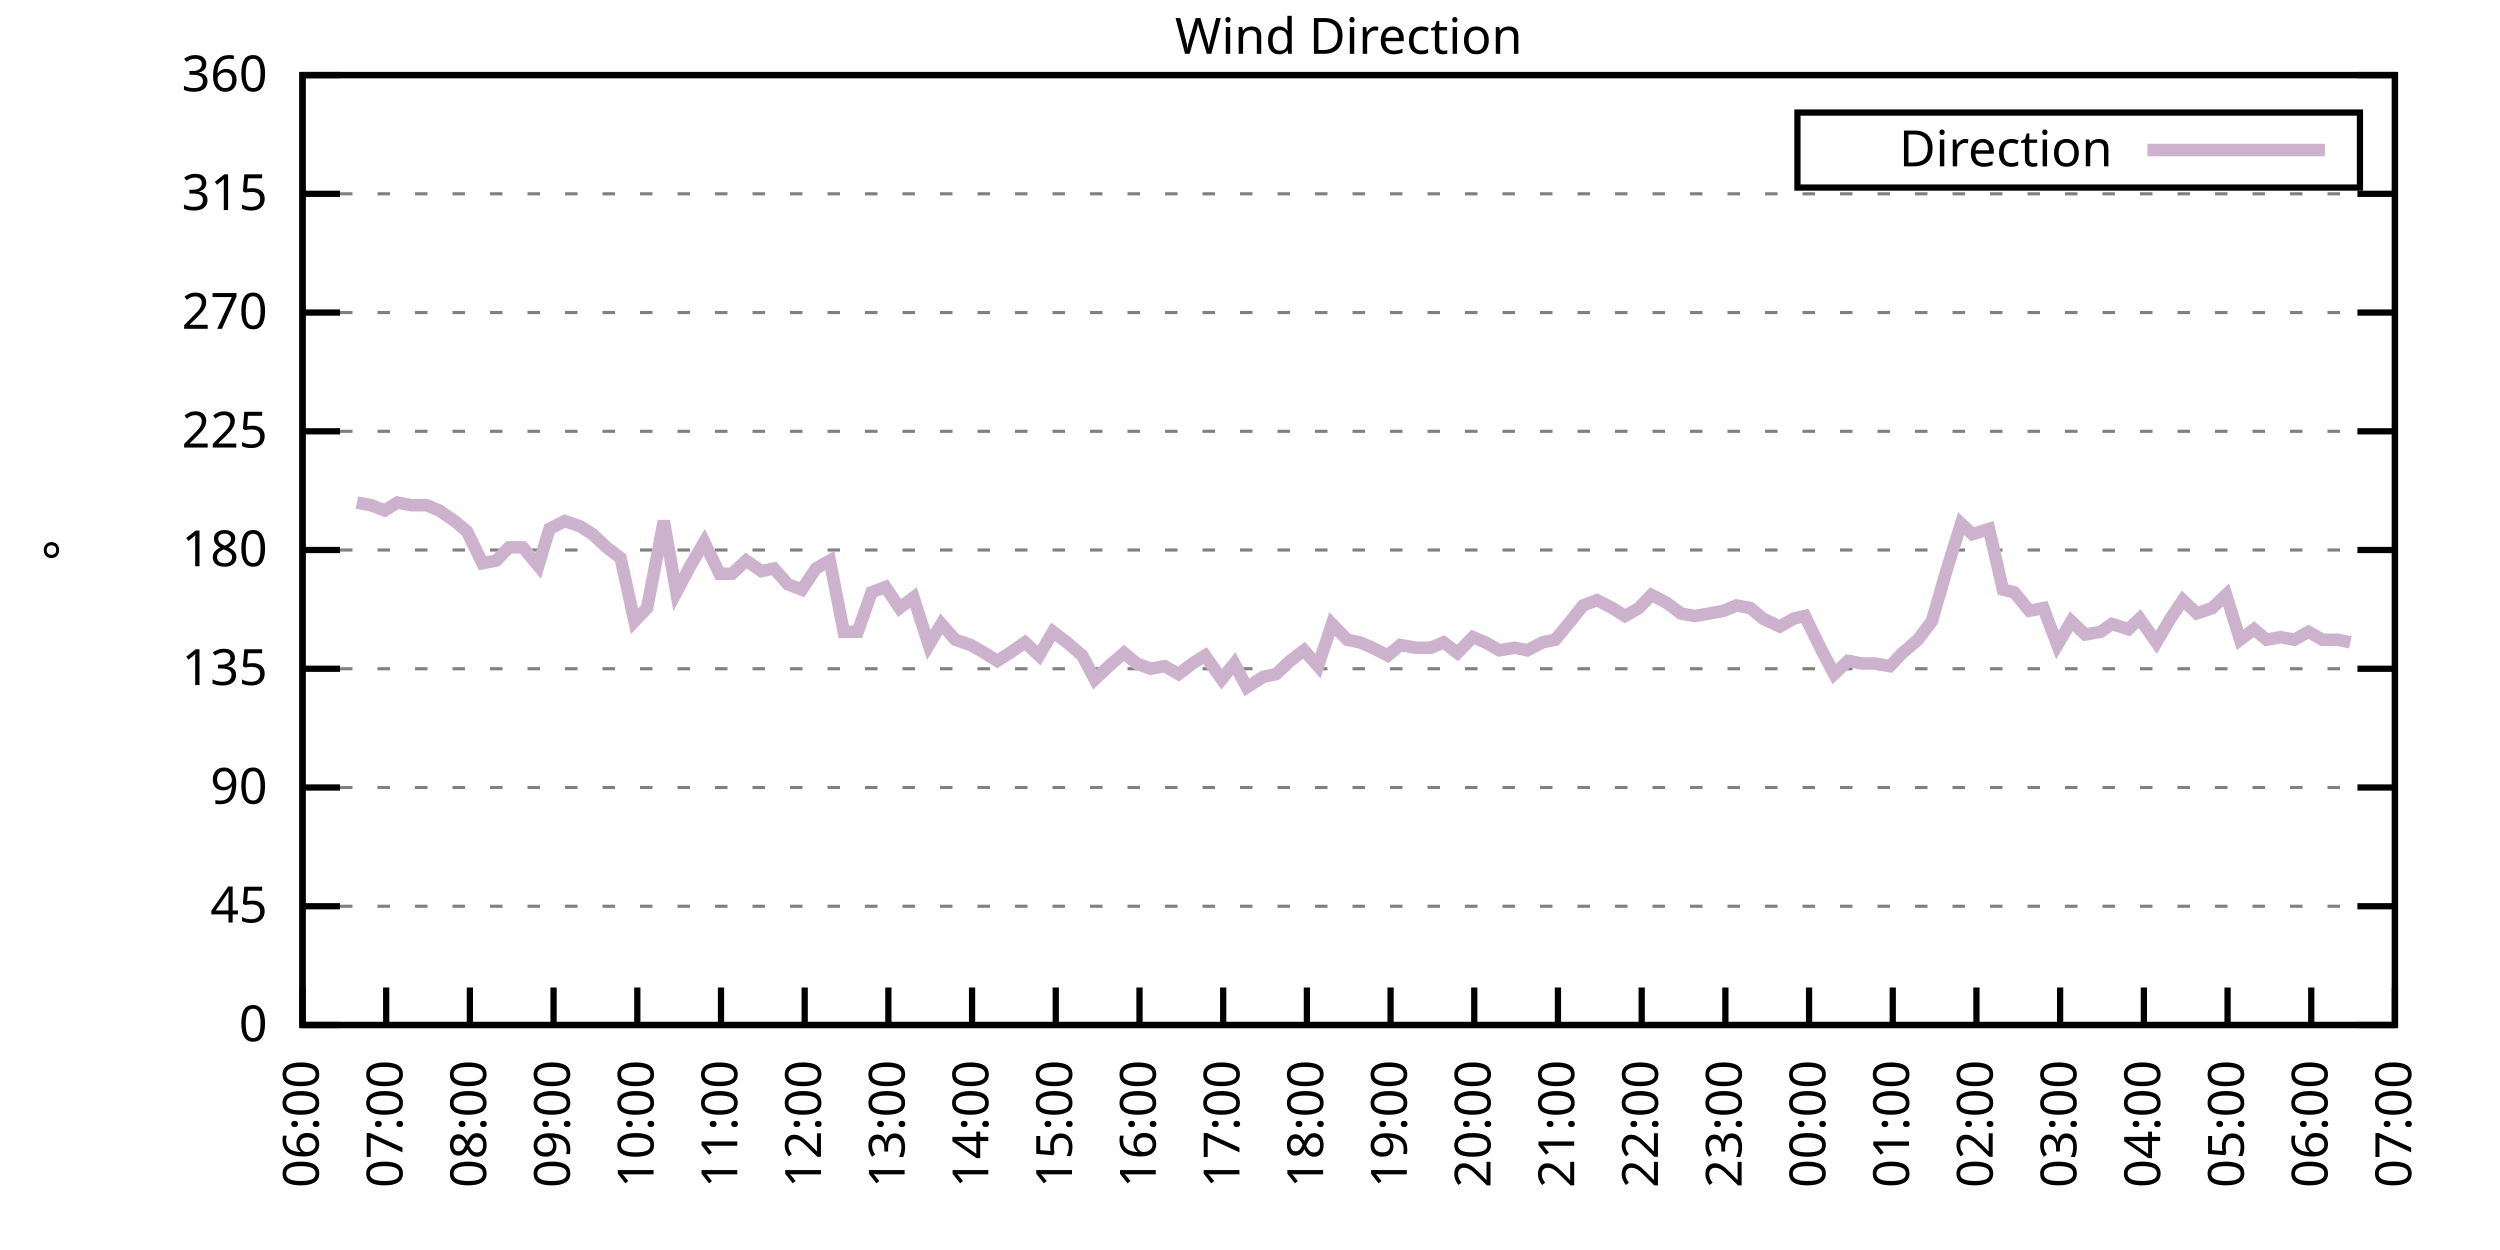
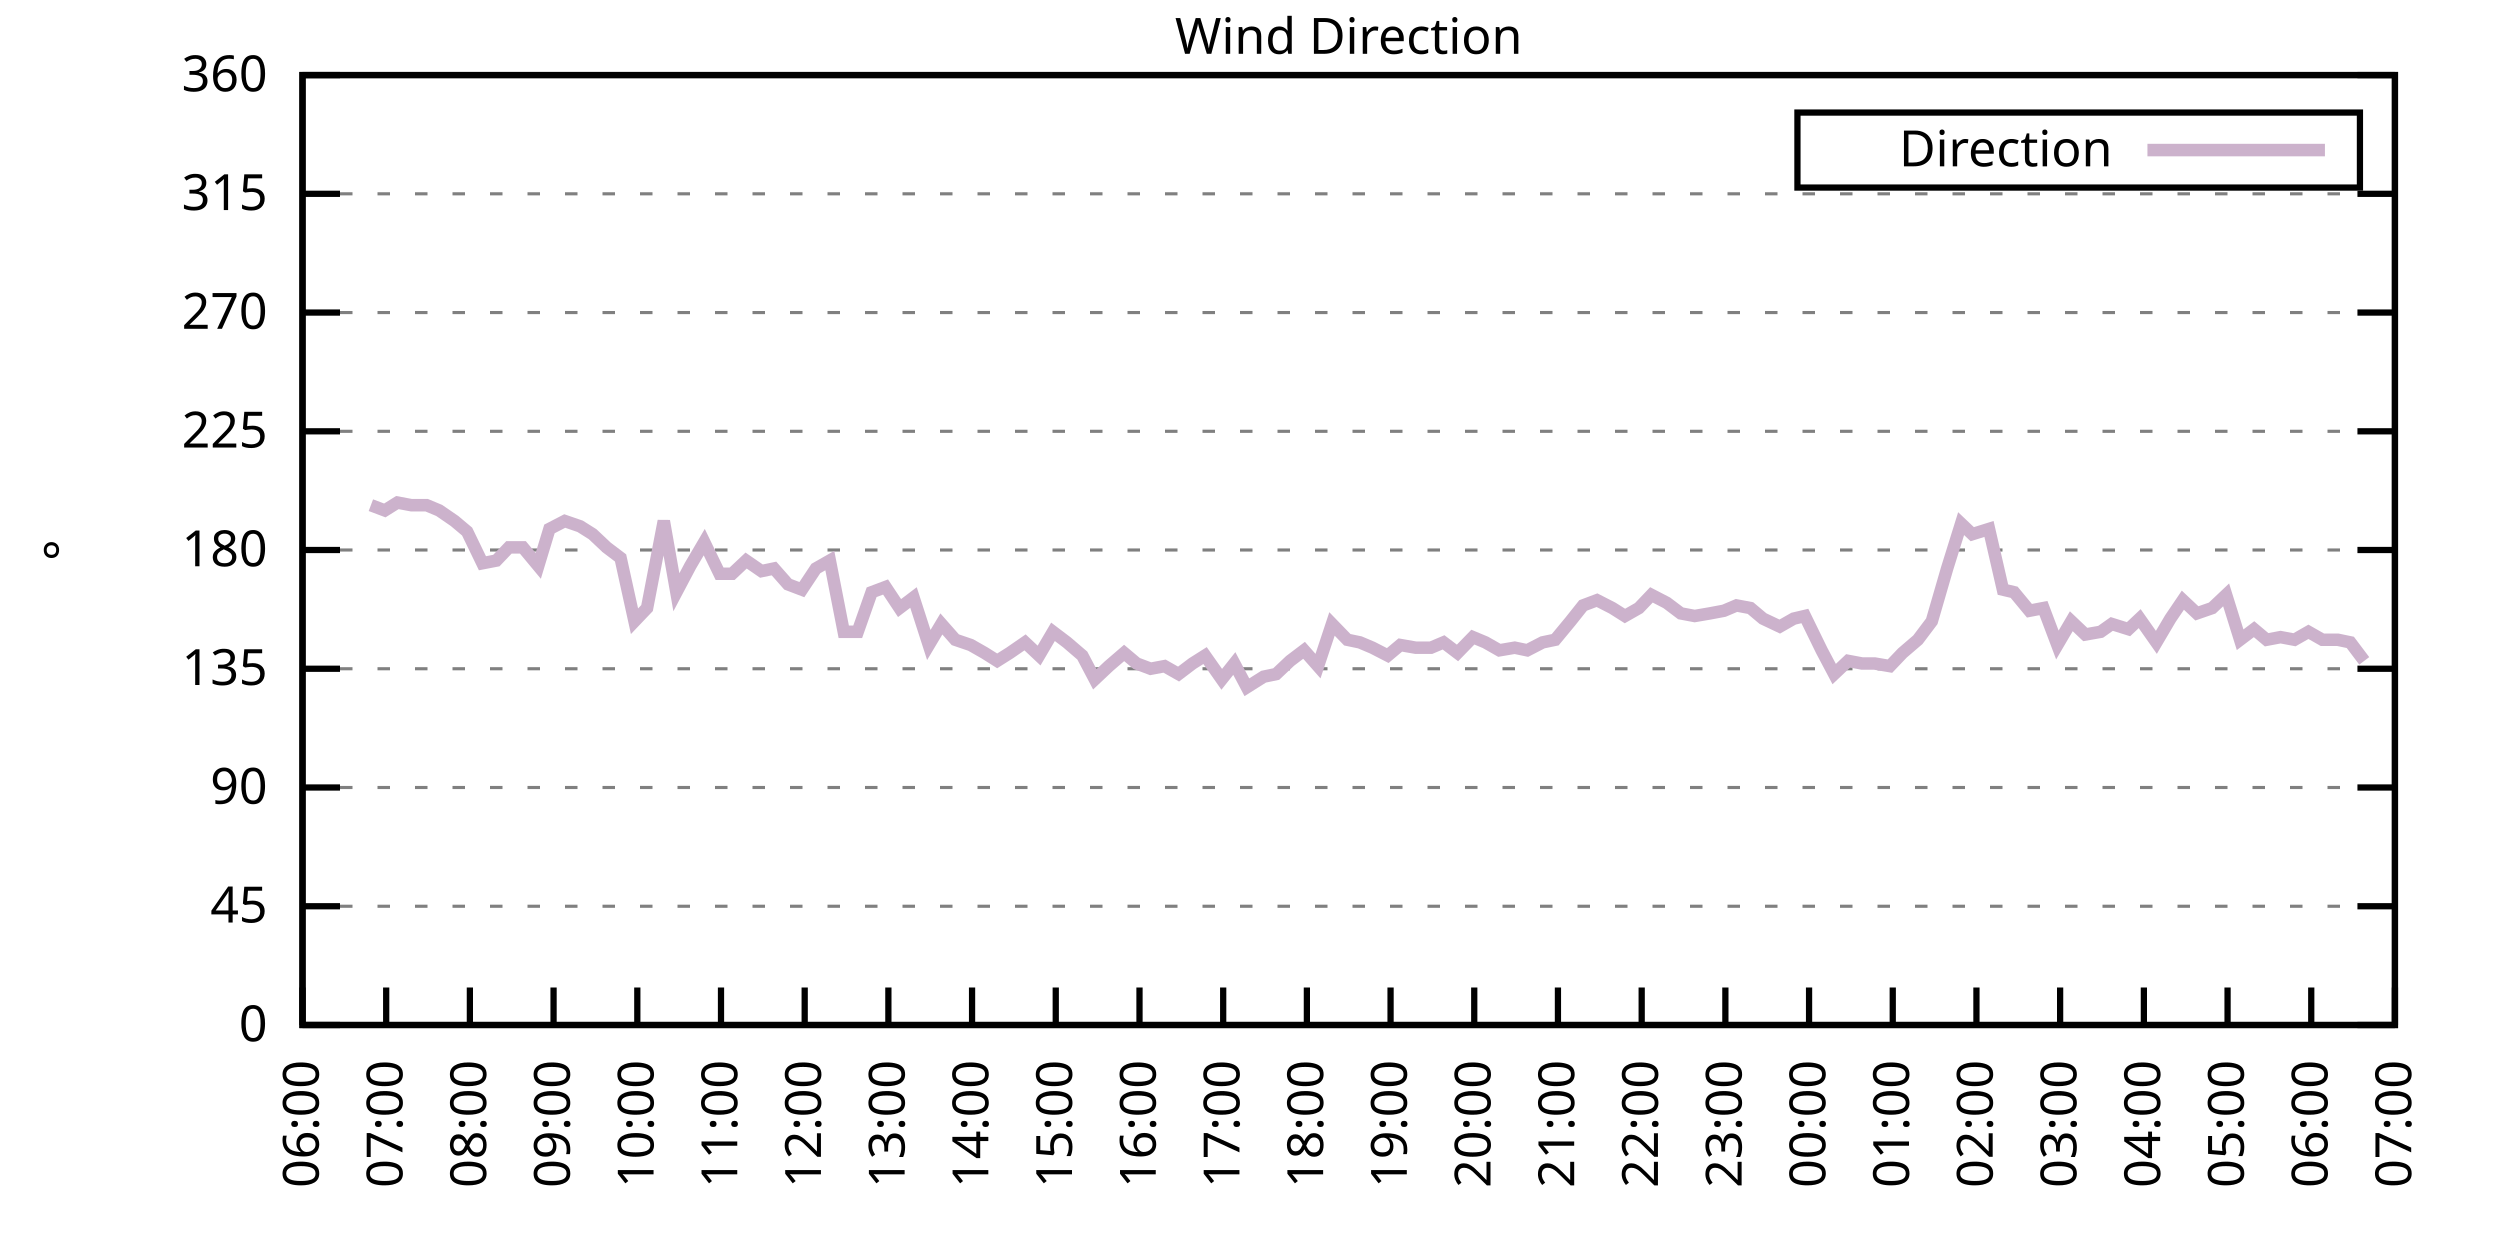
<svg xmlns="http://www.w3.org/2000/svg" xmlns:xlink="http://www.w3.org/1999/xlink" width="400" height="200" viewBox="0 0 400 200">
  <g id="gnuplot_canvas">
    <rect x="0" y="0" width="400" height="200" fill="none" />
    <defs>
      <circle id="gpDot" r="0.5" stroke-width="0.5" stroke="currentColor" />
      <path id="gpPt0" stroke-width="0.333" stroke="currentColor" d="M-1,0 h2 M0,-1 v2" />
      <path id="gpPt1" stroke-width="0.333" stroke="currentColor" d="M-1,-1 L1,1 M1,-1 L-1,1" />
      <path id="gpPt2" stroke-width="0.333" stroke="currentColor" d="M-1,0 L1,0 M0,-1 L0,1 M-1,-1 L1,1 M-1,1 L1,-1" />
      <rect id="gpPt3" stroke-width="0.333" stroke="currentColor" x="-1" y="-1" width="2" height="2" />
      <rect id="gpPt4" stroke-width="0.333" stroke="currentColor" fill="currentColor" x="-1" y="-1" width="2" height="2" />
      <circle id="gpPt5" stroke-width="0.333" stroke="currentColor" cx="0" cy="0" r="1" />
      <use xlink:href="#gpPt5" id="gpPt6" fill="currentColor" stroke="none" />
      <path id="gpPt7" stroke-width="0.333" stroke="currentColor" d="M0,-1.33 L-1.33,0.67 L1.33,0.67 z" />
      <use xlink:href="#gpPt7" id="gpPt8" fill="currentColor" stroke="none" />
      <use xlink:href="#gpPt7" id="gpPt9" stroke="currentColor" transform="rotate(180)" />
      <use xlink:href="#gpPt9" id="gpPt10" fill="currentColor" stroke="none" />
      <use xlink:href="#gpPt3" id="gpPt11" stroke="currentColor" transform="rotate(45)" />
      <use xlink:href="#gpPt11" id="gpPt12" fill="currentColor" stroke="none" />
      <path id="gpPt13" stroke-width="0.333" stroke="currentColor" d="M0,1.330 L1.265,0.411 L0.782,-1.067 L-0.782,-1.076 L-1.265,0.411 z" />
      <use xlink:href="#gpPt13" id="gpPt14" fill="currentColor" stroke="none" />
      <filter id="textbox" filterUnits="objectBoundingBox" x="0" y="0" height="1" width="1">
        <feFlood flood-color="white" flood-opacity="1" result="bgnd" />
        <feComposite in="SourceGraphic" in2="bgnd" operator="atop" />
      </filter>
      <filter id="greybox" filterUnits="objectBoundingBox" x="0" y="0" height="1" width="1">
        <feFlood flood-color="lightgrey" flood-opacity="1" result="grey" />
        <feComposite in="SourceGraphic" in2="grey" operator="atop" />
      </filter>
    </defs>
    <g fill="none" color="white" stroke="currentColor" stroke-width="1.00" stroke-linecap="butt" stroke-linejoin="miter">
</g>
    <g fill="none" color="black" stroke="currentColor" stroke-width="1.00" stroke-linecap="butt" stroke-linejoin="miter">
      <g stroke="none" shape-rendering="crispEdges">
        <polygon fill="rgb(255, 255, 255)" points="48.40,164.00 383.18,164.00 383.18,12.02 48.40,12.02 " />
      </g>
    </g>
    <g fill="none" color="black" stroke="currentColor" stroke-width="1.00" stroke-linecap="butt" stroke-linejoin="miter">
</g>
    <g fill="none" color="black" stroke="black" stroke-width="0.50" stroke-linecap="butt" stroke-linejoin="miter">
</g>
    <g fill="none" color="gray" stroke="currentColor" stroke-width="0.50" stroke-linecap="butt" stroke-linejoin="miter">
      <path stroke="gray" stroke-dasharray="2,4" class="gridline" d="M48.40,164.00 L383.19,164.00  " />
    </g>
    <g fill="none" color="gray" stroke="gray" stroke-width="1.00" stroke-linecap="butt" stroke-linejoin="miter">
</g>
    <g fill="none" color="black" stroke="currentColor" stroke-width="1.00" stroke-linecap="butt" stroke-linejoin="miter">
      <path stroke="black" d="M48.40,164.00 L54.40,164.00 M383.19,164.00 L377.19,164.00  " />
      <g transform="translate(42.80,166.60)" stroke="none" fill="black" font-family="Sans" font-size="8.00" text-anchor="end">
        <text>
          <tspan font-family="Sans"> 0</tspan>
        </text>
      </g>
    </g>
    <g fill="none" color="black" stroke="currentColor" stroke-width="1.00" stroke-linecap="butt" stroke-linejoin="miter">
</g>
    <g fill="none" color="black" stroke="black" stroke-width="0.50" stroke-linecap="butt" stroke-linejoin="miter">
</g>
    <g fill="none" color="gray" stroke="currentColor" stroke-width="0.50" stroke-linecap="butt" stroke-linejoin="miter">
      <path stroke="gray" stroke-dasharray="2,4" class="gridline" d="M48.40,145.00 L383.19,145.00  " />
    </g>
    <g fill="none" color="gray" stroke="gray" stroke-width="1.00" stroke-linecap="butt" stroke-linejoin="miter">
</g>
    <g fill="none" color="black" stroke="currentColor" stroke-width="1.00" stroke-linecap="butt" stroke-linejoin="miter">
      <path stroke="black" d="M48.40,145.00 L54.40,145.00 M383.19,145.00 L377.19,145.00  " />
      <g transform="translate(42.80,147.60)" stroke="none" fill="black" font-family="Sans" font-size="8.00" text-anchor="end">
        <text>
          <tspan font-family="Sans"> 45</tspan>
        </text>
      </g>
    </g>
    <g fill="none" color="black" stroke="currentColor" stroke-width="1.00" stroke-linecap="butt" stroke-linejoin="miter">
</g>
    <g fill="none" color="black" stroke="black" stroke-width="0.50" stroke-linecap="butt" stroke-linejoin="miter">
</g>
    <g fill="none" color="gray" stroke="currentColor" stroke-width="0.50" stroke-linecap="butt" stroke-linejoin="miter">
      <path stroke="gray" stroke-dasharray="2,4" class="gridline" d="M48.40,126.00 L383.19,126.00  " />
    </g>
    <g fill="none" color="gray" stroke="gray" stroke-width="1.00" stroke-linecap="butt" stroke-linejoin="miter">
</g>
    <g fill="none" color="black" stroke="currentColor" stroke-width="1.00" stroke-linecap="butt" stroke-linejoin="miter">
      <path stroke="black" d="M48.40,126.00 L54.40,126.00 M383.19,126.00 L377.19,126.00  " />
      <g transform="translate(42.80,128.60)" stroke="none" fill="black" font-family="Sans" font-size="8.00" text-anchor="end">
        <text>
          <tspan font-family="Sans"> 90</tspan>
        </text>
      </g>
    </g>
    <g fill="none" color="black" stroke="currentColor" stroke-width="1.00" stroke-linecap="butt" stroke-linejoin="miter">
</g>
    <g fill="none" color="black" stroke="black" stroke-width="0.50" stroke-linecap="butt" stroke-linejoin="miter">
</g>
    <g fill="none" color="gray" stroke="currentColor" stroke-width="0.50" stroke-linecap="butt" stroke-linejoin="miter">
      <path stroke="gray" stroke-dasharray="2,4" class="gridline" d="M48.40,107.00 L383.19,107.00  " />
    </g>
    <g fill="none" color="gray" stroke="gray" stroke-width="1.00" stroke-linecap="butt" stroke-linejoin="miter">
</g>
    <g fill="none" color="black" stroke="currentColor" stroke-width="1.00" stroke-linecap="butt" stroke-linejoin="miter">
      <path stroke="black" d="M48.40,107.00 L54.40,107.00 M383.19,107.00 L377.19,107.00  " />
      <g transform="translate(42.80,109.60)" stroke="none" fill="black" font-family="Sans" font-size="8.00" text-anchor="end">
        <text>
          <tspan font-family="Sans"> 135</tspan>
        </text>
      </g>
    </g>
    <g fill="none" color="black" stroke="currentColor" stroke-width="1.00" stroke-linecap="butt" stroke-linejoin="miter">
</g>
    <g fill="none" color="black" stroke="black" stroke-width="0.50" stroke-linecap="butt" stroke-linejoin="miter">
</g>
    <g fill="none" color="gray" stroke="currentColor" stroke-width="0.50" stroke-linecap="butt" stroke-linejoin="miter">
      <path stroke="gray" stroke-dasharray="2,4" class="gridline" d="M48.40,88.00 L383.19,88.00  " />
    </g>
    <g fill="none" color="gray" stroke="gray" stroke-width="1.00" stroke-linecap="butt" stroke-linejoin="miter">
</g>
    <g fill="none" color="black" stroke="currentColor" stroke-width="1.00" stroke-linecap="butt" stroke-linejoin="miter">
      <path stroke="black" d="M48.40,88.00 L54.40,88.00 M383.19,88.00 L377.19,88.00  " />
      <g transform="translate(42.80,90.60)" stroke="none" fill="black" font-family="Sans" font-size="8.00" text-anchor="end">
        <text>
          <tspan font-family="Sans"> 180</tspan>
        </text>
      </g>
    </g>
    <g fill="none" color="black" stroke="currentColor" stroke-width="1.00" stroke-linecap="butt" stroke-linejoin="miter">
</g>
    <g fill="none" color="black" stroke="black" stroke-width="0.50" stroke-linecap="butt" stroke-linejoin="miter">
</g>
    <g fill="none" color="gray" stroke="currentColor" stroke-width="0.50" stroke-linecap="butt" stroke-linejoin="miter">
      <path stroke="gray" stroke-dasharray="2,4" class="gridline" d="M48.40,69.01 L383.19,69.01  " />
    </g>
    <g fill="none" color="gray" stroke="gray" stroke-width="1.00" stroke-linecap="butt" stroke-linejoin="miter">
</g>
    <g fill="none" color="black" stroke="currentColor" stroke-width="1.00" stroke-linecap="butt" stroke-linejoin="miter">
      <path stroke="black" d="M48.40,69.01 L54.40,69.01 M383.19,69.01 L377.19,69.01  " />
      <g transform="translate(42.80,71.61)" stroke="none" fill="black" font-family="Sans" font-size="8.00" text-anchor="end">
        <text>
          <tspan font-family="Sans"> 225</tspan>
        </text>
      </g>
    </g>
    <g fill="none" color="black" stroke="currentColor" stroke-width="1.00" stroke-linecap="butt" stroke-linejoin="miter">
</g>
    <g fill="none" color="black" stroke="black" stroke-width="0.50" stroke-linecap="butt" stroke-linejoin="miter">
</g>
    <g fill="none" color="gray" stroke="currentColor" stroke-width="0.50" stroke-linecap="butt" stroke-linejoin="miter">
      <path stroke="gray" stroke-dasharray="2,4" class="gridline" d="M48.40,50.01 L383.19,50.01  " />
    </g>
    <g fill="none" color="gray" stroke="gray" stroke-width="1.00" stroke-linecap="butt" stroke-linejoin="miter">
</g>
    <g fill="none" color="black" stroke="currentColor" stroke-width="1.00" stroke-linecap="butt" stroke-linejoin="miter">
      <path stroke="black" d="M48.40,50.01 L54.40,50.01 M383.19,50.01 L377.19,50.01  " />
      <g transform="translate(42.80,52.61)" stroke="none" fill="black" font-family="Sans" font-size="8.00" text-anchor="end">
        <text>
          <tspan font-family="Sans"> 270</tspan>
        </text>
      </g>
    </g>
    <g fill="none" color="black" stroke="currentColor" stroke-width="1.00" stroke-linecap="butt" stroke-linejoin="miter">
</g>
    <g fill="none" color="black" stroke="black" stroke-width="0.50" stroke-linecap="butt" stroke-linejoin="miter">
</g>
    <g fill="none" color="gray" stroke="currentColor" stroke-width="0.50" stroke-linecap="butt" stroke-linejoin="miter">
      <path stroke="gray" stroke-dasharray="2,4" class="gridline" d="M48.40,31.01 L383.19,31.01  " />
    </g>
    <g fill="none" color="gray" stroke="gray" stroke-width="1.00" stroke-linecap="butt" stroke-linejoin="miter">
</g>
    <g fill="none" color="black" stroke="currentColor" stroke-width="1.00" stroke-linecap="butt" stroke-linejoin="miter">
      <path stroke="black" d="M48.40,31.01 L54.40,31.01 M383.19,31.01 L377.19,31.01  " />
      <g transform="translate(42.80,33.61)" stroke="none" fill="black" font-family="Sans" font-size="8.00" text-anchor="end">
        <text>
          <tspan font-family="Sans"> 315</tspan>
        </text>
      </g>
    </g>
    <g fill="none" color="black" stroke="currentColor" stroke-width="1.00" stroke-linecap="butt" stroke-linejoin="miter">
</g>
    <g fill="none" color="black" stroke="black" stroke-width="0.50" stroke-linecap="butt" stroke-linejoin="miter">
</g>
    <g fill="none" color="gray" stroke="currentColor" stroke-width="0.50" stroke-linecap="butt" stroke-linejoin="miter">
      <path stroke="gray" stroke-dasharray="2,4" class="gridline" d="M48.40,12.01 L383.19,12.01  " />
    </g>
    <g fill="none" color="gray" stroke="gray" stroke-width="1.00" stroke-linecap="butt" stroke-linejoin="miter">
</g>
    <g fill="none" color="black" stroke="currentColor" stroke-width="1.00" stroke-linecap="butt" stroke-linejoin="miter">
      <path stroke="black" d="M48.40,12.01 L54.40,12.01 M383.19,12.01 L377.19,12.01  " />
      <g transform="translate(42.80,14.61)" stroke="none" fill="black" font-family="Sans" font-size="8.00" text-anchor="end">
        <text>
          <tspan font-family="Sans"> 360</tspan>
        </text>
      </g>
    </g>
    <g fill="none" color="black" stroke="currentColor" stroke-width="1.00" stroke-linecap="butt" stroke-linejoin="miter">
      <path stroke="black" d="M48.40,164.00 L48.40,158.00  " />
      <g transform="translate(51.00,169.60) rotate(270.00)" stroke="none" fill="black" font-family="Sans" font-size="8.00" text-anchor="end">
        <text>
          <tspan font-family="Sans">06:00</tspan>
        </text>
      </g>
    </g>
    <g fill="none" color="black" stroke="currentColor" stroke-width="1.00" stroke-linecap="butt" stroke-linejoin="miter">
      <path stroke="black" d="M61.79,164.00 L61.79,158.00  " />
      <g transform="translate(64.39,169.60) rotate(270.00)" stroke="none" fill="black" font-family="Sans" font-size="8.00" text-anchor="end">
        <text>
          <tspan font-family="Sans">07:00</tspan>
        </text>
      </g>
    </g>
    <g fill="none" color="black" stroke="currentColor" stroke-width="1.00" stroke-linecap="butt" stroke-linejoin="miter">
      <path stroke="black" d="M75.18,164.00 L75.18,158.00  " />
      <g transform="translate(77.78,169.60) rotate(270.00)" stroke="none" fill="black" font-family="Sans" font-size="8.00" text-anchor="end">
        <text>
          <tspan font-family="Sans">08:00</tspan>
        </text>
      </g>
    </g>
    <g fill="none" color="black" stroke="currentColor" stroke-width="1.00" stroke-linecap="butt" stroke-linejoin="miter">
      <path stroke="black" d="M88.57,164.00 L88.57,158.00  " />
      <g transform="translate(91.17,169.60) rotate(270.00)" stroke="none" fill="black" font-family="Sans" font-size="8.00" text-anchor="end">
        <text>
          <tspan font-family="Sans">09:00</tspan>
        </text>
      </g>
    </g>
    <g fill="none" color="black" stroke="currentColor" stroke-width="1.00" stroke-linecap="butt" stroke-linejoin="miter">
      <path stroke="black" d="M101.97,164.00 L101.97,158.00  " />
      <g transform="translate(104.57,169.60) rotate(270.00)" stroke="none" fill="black" font-family="Sans" font-size="8.00" text-anchor="end">
        <text>
          <tspan font-family="Sans">10:00</tspan>
        </text>
      </g>
    </g>
    <g fill="none" color="black" stroke="currentColor" stroke-width="1.00" stroke-linecap="butt" stroke-linejoin="miter">
      <path stroke="black" d="M115.36,164.00 L115.36,158.00  " />
      <g transform="translate(117.96,169.60) rotate(270.00)" stroke="none" fill="black" font-family="Sans" font-size="8.00" text-anchor="end">
        <text>
          <tspan font-family="Sans">11:00</tspan>
        </text>
      </g>
    </g>
    <g fill="none" color="black" stroke="currentColor" stroke-width="1.00" stroke-linecap="butt" stroke-linejoin="miter">
      <path stroke="black" d="M128.75,164.00 L128.75,158.00  " />
      <g transform="translate(131.35,169.60) rotate(270.00)" stroke="none" fill="black" font-family="Sans" font-size="8.00" text-anchor="end">
        <text>
          <tspan font-family="Sans">12:00</tspan>
        </text>
      </g>
    </g>
    <g fill="none" color="black" stroke="currentColor" stroke-width="1.00" stroke-linecap="butt" stroke-linejoin="miter">
      <path stroke="black" d="M142.14,164.00 L142.14,158.00  " />
      <g transform="translate(144.74,169.60) rotate(270.00)" stroke="none" fill="black" font-family="Sans" font-size="8.00" text-anchor="end">
        <text>
          <tspan font-family="Sans">13:00</tspan>
        </text>
      </g>
    </g>
    <g fill="none" color="black" stroke="currentColor" stroke-width="1.00" stroke-linecap="butt" stroke-linejoin="miter">
      <path stroke="black" d="M155.53,164.00 L155.53,158.00  " />
      <g transform="translate(158.13,169.60) rotate(270.00)" stroke="none" fill="black" font-family="Sans" font-size="8.00" text-anchor="end">
        <text>
          <tspan font-family="Sans">14:00</tspan>
        </text>
      </g>
    </g>
    <g fill="none" color="black" stroke="currentColor" stroke-width="1.00" stroke-linecap="butt" stroke-linejoin="miter">
      <path stroke="black" d="M168.92,164.00 L168.92,158.00  " />
      <g transform="translate(171.52,169.60) rotate(270.00)" stroke="none" fill="black" font-family="Sans" font-size="8.00" text-anchor="end">
        <text>
          <tspan font-family="Sans">15:00</tspan>
        </text>
      </g>
    </g>
    <g fill="none" color="black" stroke="currentColor" stroke-width="1.00" stroke-linecap="butt" stroke-linejoin="miter">
      <path stroke="black" d="M182.32,164.00 L182.32,158.00  " />
      <g transform="translate(184.92,169.60) rotate(270.00)" stroke="none" fill="black" font-family="Sans" font-size="8.00" text-anchor="end">
        <text>
          <tspan font-family="Sans">16:00</tspan>
        </text>
      </g>
    </g>
    <g fill="none" color="black" stroke="currentColor" stroke-width="1.00" stroke-linecap="butt" stroke-linejoin="miter">
      <path stroke="black" d="M195.71,164.00 L195.71,158.00  " />
      <g transform="translate(198.31,169.60) rotate(270.00)" stroke="none" fill="black" font-family="Sans" font-size="8.00" text-anchor="end">
        <text>
          <tspan font-family="Sans">17:00</tspan>
        </text>
      </g>
    </g>
    <g fill="none" color="black" stroke="currentColor" stroke-width="1.00" stroke-linecap="butt" stroke-linejoin="miter">
      <path stroke="black" d="M209.10,164.00 L209.10,158.00  " />
      <g transform="translate(211.70,169.60) rotate(270.00)" stroke="none" fill="black" font-family="Sans" font-size="8.00" text-anchor="end">
        <text>
          <tspan font-family="Sans">18:00</tspan>
        </text>
      </g>
    </g>
    <g fill="none" color="black" stroke="currentColor" stroke-width="1.00" stroke-linecap="butt" stroke-linejoin="miter">
      <path stroke="black" d="M222.49,164.00 L222.49,158.00  " />
      <g transform="translate(225.09,169.60) rotate(270.00)" stroke="none" fill="black" font-family="Sans" font-size="8.00" text-anchor="end">
        <text>
          <tspan font-family="Sans">19:00</tspan>
        </text>
      </g>
    </g>
    <g fill="none" color="black" stroke="currentColor" stroke-width="1.00" stroke-linecap="butt" stroke-linejoin="miter">
      <path stroke="black" d="M235.88,164.00 L235.88,158.00  " />
      <g transform="translate(238.48,169.60) rotate(270.00)" stroke="none" fill="black" font-family="Sans" font-size="8.00" text-anchor="end">
        <text>
          <tspan font-family="Sans">20:00</tspan>
        </text>
      </g>
    </g>
    <g fill="none" color="black" stroke="currentColor" stroke-width="1.00" stroke-linecap="butt" stroke-linejoin="miter">
      <path stroke="black" d="M249.27,164.00 L249.27,158.00  " />
      <g transform="translate(251.87,169.60) rotate(270.00)" stroke="none" fill="black" font-family="Sans" font-size="8.00" text-anchor="end">
        <text>
          <tspan font-family="Sans">21:00</tspan>
        </text>
      </g>
    </g>
    <g fill="none" color="black" stroke="currentColor" stroke-width="1.00" stroke-linecap="butt" stroke-linejoin="miter">
      <path stroke="black" d="M262.67,164.00 L262.67,158.00  " />
      <g transform="translate(265.27,169.60) rotate(270.00)" stroke="none" fill="black" font-family="Sans" font-size="8.00" text-anchor="end">
        <text>
          <tspan font-family="Sans">22:00</tspan>
        </text>
      </g>
    </g>
    <g fill="none" color="black" stroke="currentColor" stroke-width="1.00" stroke-linecap="butt" stroke-linejoin="miter">
      <path stroke="black" d="M276.06,164.00 L276.06,158.00  " />
      <g transform="translate(278.66,169.60) rotate(270.00)" stroke="none" fill="black" font-family="Sans" font-size="8.00" text-anchor="end">
        <text>
          <tspan font-family="Sans">23:00</tspan>
        </text>
      </g>
    </g>
    <g fill="none" color="black" stroke="currentColor" stroke-width="1.00" stroke-linecap="butt" stroke-linejoin="miter">
      <path stroke="black" d="M289.45,164.00 L289.45,158.00  " />
      <g transform="translate(292.05,169.60) rotate(270.00)" stroke="none" fill="black" font-family="Sans" font-size="8.00" text-anchor="end">
        <text>
          <tspan font-family="Sans">00:00</tspan>
        </text>
      </g>
    </g>
    <g fill="none" color="black" stroke="currentColor" stroke-width="1.00" stroke-linecap="butt" stroke-linejoin="miter">
      <path stroke="black" d="M302.84,164.00 L302.84,158.00  " />
      <g transform="translate(305.44,169.60) rotate(270.00)" stroke="none" fill="black" font-family="Sans" font-size="8.00" text-anchor="end">
        <text>
          <tspan font-family="Sans">01:00</tspan>
        </text>
      </g>
    </g>
    <g fill="none" color="black" stroke="currentColor" stroke-width="1.00" stroke-linecap="butt" stroke-linejoin="miter">
      <path stroke="black" d="M316.23,164.00 L316.23,158.00  " />
      <g transform="translate(318.83,169.60) rotate(270.00)" stroke="none" fill="black" font-family="Sans" font-size="8.00" text-anchor="end">
        <text>
          <tspan font-family="Sans">02:00</tspan>
        </text>
      </g>
    </g>
    <g fill="none" color="black" stroke="currentColor" stroke-width="1.00" stroke-linecap="butt" stroke-linejoin="miter">
      <path stroke="black" d="M329.62,164.00 L329.62,158.00  " />
      <g transform="translate(332.22,169.60) rotate(270.00)" stroke="none" fill="black" font-family="Sans" font-size="8.00" text-anchor="end">
        <text>
          <tspan font-family="Sans">03:00</tspan>
        </text>
      </g>
    </g>
    <g fill="none" color="black" stroke="currentColor" stroke-width="1.00" stroke-linecap="butt" stroke-linejoin="miter">
      <path stroke="black" d="M343.02,164.00 L343.02,158.00  " />
      <g transform="translate(345.62,169.60) rotate(270.00)" stroke="none" fill="black" font-family="Sans" font-size="8.00" text-anchor="end">
        <text>
          <tspan font-family="Sans">04:00</tspan>
        </text>
      </g>
    </g>
    <g fill="none" color="black" stroke="currentColor" stroke-width="1.00" stroke-linecap="butt" stroke-linejoin="miter">
      <path stroke="black" d="M356.41,164.00 L356.41,158.00  " />
      <g transform="translate(359.01,169.60) rotate(270.00)" stroke="none" fill="black" font-family="Sans" font-size="8.00" text-anchor="end">
        <text>
          <tspan font-family="Sans">05:00</tspan>
        </text>
      </g>
    </g>
    <g fill="none" color="black" stroke="currentColor" stroke-width="1.00" stroke-linecap="butt" stroke-linejoin="miter">
      <path stroke="black" d="M369.80,164.00 L369.80,158.00  " />
      <g transform="translate(372.40,169.60) rotate(270.00)" stroke="none" fill="black" font-family="Sans" font-size="8.00" text-anchor="end">
        <text>
          <tspan font-family="Sans">06:00</tspan>
        </text>
      </g>
    </g>
    <g fill="none" color="black" stroke="currentColor" stroke-width="1.00" stroke-linecap="butt" stroke-linejoin="miter">
      <path stroke="black" d="M383.19,164.00 L383.19,158.00  " />
      <g transform="translate(385.79,169.60) rotate(270.00)" stroke="none" fill="black" font-family="Sans" font-size="8.00" text-anchor="end">
        <text>
          <tspan font-family="Sans">07:00</tspan>
        </text>
      </g>
    </g>
    <g fill="none" color="black" stroke="currentColor" stroke-width="1.00" stroke-linecap="butt" stroke-linejoin="miter">
</g>
    <g fill="none" color="black" stroke="currentColor" stroke-width="1.00" stroke-linecap="butt" stroke-linejoin="miter">
      <path stroke="black" d="M48.40,12.01 L48.40,164.00 L383.19,164.00 L383.19,12.01 L48.40,12.01 Z  " />
    </g>
    <g fill="none" color="black" stroke="currentColor" stroke-width="1.00" stroke-linecap="butt" stroke-linejoin="miter">
</g>
    <g fill="none" color="black" stroke="currentColor" stroke-width="1.00" stroke-linecap="butt" stroke-linejoin="miter">
      <path stroke="black" d="M287.59,30.01 L287.59,18.01 L377.59,18.01 L377.59,30.01 L287.59,30.01 Z  " />
    </g>
    <g id="Wind_direction_plot_1">
      <g fill="none" color="white" stroke="black" stroke-width="2.00" stroke-linecap="butt" stroke-linejoin="miter">
</g>
      <g fill="none" color="black" stroke="currentColor" stroke-width="2.00" stroke-linecap="butt" stroke-linejoin="miter">
        <g transform="translate(337.99,26.61)" stroke="none" fill="black" font-family="Sans" font-size="8.00" text-anchor="end">
          <text>
            <tspan font-family="Sans">Direction</tspan>
          </text>
        </g>
      </g>
      <g fill="none" color="black" stroke="currentColor" stroke-width="2.00" stroke-linecap="butt" stroke-linejoin="miter">
-         <path stroke="rgb(204, 178, 204)" d="M343.59,24.01 L371.99,24.01 M57.10,80.41 L59.34,80.83 L61.57,81.67 L63.58,80.41 L65.81,80.83 L68.26,80.83   L70.27,81.67 L72.73,83.36 L74.74,85.05 L77.19,90.12 L79.42,89.69 L81.43,87.58 L83.66,87.58 L86.12,90.54   L87.91,84.63 L90.36,83.36 L92.82,84.21 L94.82,85.47 L97.06,87.58 L99.29,89.27 L101.52,99.40 L103.53,97.29   L106.21,83.36 L108.22,94.76 L110.45,90.54 L112.68,86.74 L115.13,91.80 L117.14,91.80 L119.38,89.69 L121.83,91.38   L123.84,90.96 L126.07,93.49 L128.30,94.34 L130.54,90.96 L132.77,89.69 L135.00,101.09 L137.23,101.09 L139.46,94.76   L141.69,93.92 L143.93,97.29 L146.16,95.60 L148.61,103.20 L150.62,99.83 L152.85,102.36 L155.31,103.20 L157.54,104.47   L159.55,105.74 L161.56,104.47 L164.01,102.78 L166.25,104.89 L168.48,101.09 L170.71,102.78 L173.17,104.89 L175.17,108.69   L177.41,106.58 L179.86,104.47 L181.87,106.16 L184.10,107.00 L186.33,106.58 L188.57,107.85 L190.80,106.16 L192.81,104.89   L195.48,108.69 L197.49,106.16 L199.50,109.96 L202.18,108.27 L204.19,107.85 L206.42,105.74 L208.65,104.05 L210.88,106.58   L213.12,99.83 L215.57,102.36 L217.58,102.78 L219.59,103.63 L222.04,104.89 L224.05,103.20 L226.51,103.63 L228.96,103.63   L230.97,102.78 L233.20,104.47 L235.66,101.94 L237.67,102.78 L239.90,104.05 L242.36,103.63 L244.36,104.05 L246.82,102.78   L248.83,102.36 L251.28,99.40 L253.29,96.87 L255.52,96.03 L257.98,97.29 L259.99,98.56 L262.22,97.29 L264.23,95.18   L266.68,96.45 L268.92,98.14 L271.15,98.56 L273.60,98.14 L275.83,97.72 L277.84,96.87 L280.07,97.29 L282.08,98.98   L284.76,100.25 L286.99,98.98 L288.78,98.56 L291.46,104.05 L293.47,107.85 L295.70,105.74 L297.93,106.16 L299.94,106.16   L302.39,106.58 L304.40,104.47 L306.86,102.36 L309.09,99.40 L311.54,90.96 L313.78,83.78 L315.56,85.47 L318.24,84.63   L320.47,94.34 L322.26,94.76 L324.71,97.72 L326.95,97.29 L329.18,103.20 L331.41,99.40 L333.64,101.52 L336.10,101.09   L337.88,99.83 L340.56,100.67 L342.35,98.98 L345.02,102.78 L347.26,98.98 L349.26,96.03 L351.50,98.14 L353.95,97.29   L356.18,95.18 L358.42,102.36 L360.65,100.67 L362.66,102.36 L364.89,101.94 L367.12,102.36 L369.35,101.09 L371.58,102.36   L374.04,102.36 L376.05,102.78  " />
+         <path stroke="rgb(204, 178, 204)" d="M343.59,24.01 L371.99,24.01 M59.34,80.83 L61.57,81.67 L63.58,80.41 L65.81,80.83 L68.26,80.83 L70.27,81.67   L72.73,83.36 L74.74,85.05 L77.19,90.12 L79.42,89.69 L81.43,87.58 L83.66,87.58 L86.12,90.54 L87.91,84.63   L90.36,83.36 L92.82,84.21 L94.82,85.47 L97.06,87.58 L99.29,89.27 L101.52,99.40 L103.53,97.29 L106.21,83.36   L108.22,94.76 L110.45,90.54 L112.68,86.74 L115.13,91.80 L117.14,91.80 L119.38,89.69 L121.83,91.38 L123.84,90.96   L126.07,93.49 L128.30,94.34 L130.54,90.96 L132.77,89.69 L135.00,101.09 L137.23,101.09 L139.46,94.76 L141.69,93.92   L143.93,97.29 L146.16,95.60 L148.61,103.20 L150.62,99.83 L152.85,102.36 L155.31,103.20 L157.54,104.47 L159.55,105.74   L161.56,104.47 L164.01,102.78 L166.25,104.89 L168.48,101.09 L170.71,102.78 L173.17,104.89 L175.17,108.69 L177.41,106.58   L179.86,104.47 L181.87,106.16 L184.10,107.00 L186.33,106.58 L188.57,107.85 L190.80,106.16 L192.81,104.89 L195.48,108.69   L197.49,106.16 L199.50,109.96 L202.18,108.27 L204.19,107.85 L206.42,105.74 L208.65,104.05 L210.88,106.58 L213.12,99.83   L215.57,102.36 L217.58,102.78 L219.59,103.63 L222.04,104.89 L224.05,103.20 L226.51,103.63 L228.96,103.63 L230.97,102.78   L233.20,104.47 L235.66,101.94 L237.67,102.78 L239.90,104.05 L242.36,103.63 L244.36,104.05 L246.82,102.78 L248.83,102.36   L251.28,99.40 L253.29,96.87 L255.52,96.03 L257.98,97.29 L259.99,98.56 L262.22,97.29 L264.23,95.18 L266.68,96.45   L268.92,98.14 L271.15,98.56 L273.60,98.14 L275.83,97.72 L277.84,96.87 L280.07,97.29 L282.08,98.98 L284.76,100.25   L286.99,98.98 L288.78,98.56 L291.46,104.05 L293.47,107.85 L295.70,105.74 L297.93,106.16 L299.94,106.16 L302.39,106.58   L304.40,104.47 L306.86,102.36 L309.09,99.40 L311.54,90.96 L313.78,83.78 L315.56,85.47 L318.24,84.63 L320.47,94.34   L322.26,94.76 L324.71,97.72 L326.95,97.29 L329.18,103.20 L331.41,99.40 L333.64,101.52 L336.10,101.09 L337.88,99.83   L340.56,100.67 L342.35,98.98 L345.02,102.78 L347.26,98.98 L349.26,96.03 L351.50,98.14 L353.95,97.29 L356.18,95.18   L358.42,102.36 L360.65,100.67 L362.66,102.36 L364.89,101.94 L367.12,102.36 L369.35,101.09 L371.58,102.36 L374.04,102.36   L376.05,102.78 L378.28,105.74  " />
      </g>
    </g>
    <g fill="none" color="black" stroke="currentColor" stroke-width="2.00" stroke-linecap="butt" stroke-linejoin="miter">
</g>
    <g fill="none" color="black" stroke="black" stroke-width="1.00" stroke-linecap="butt" stroke-linejoin="miter">
</g>
    <g fill="none" color="black" stroke="currentColor" stroke-width="1.00" stroke-linecap="butt" stroke-linejoin="miter">
      <path stroke="black" d="M48.40,12.01 L48.40,164.00 L383.19,164.00 L383.19,12.01 L48.40,12.01 Z  " />
      <g transform="translate(12.80,88.01) rotate(270.00)" stroke="none" fill="black" font-family="Sans" font-size="8.00" text-anchor="middle">
        <text>
          <tspan font-family="Sans">°</tspan>
        </text>
      </g>
    </g>
    <g fill="none" color="black" stroke="currentColor" stroke-width="1.00" stroke-linecap="butt" stroke-linejoin="miter">
</g>
    <g fill="none" color="black" stroke="currentColor" stroke-width="1.00" stroke-linecap="butt" stroke-linejoin="miter">
      <g transform="translate(215.79,8.61)" stroke="none" fill="black" font-family="Sans" font-size="8.00" text-anchor="middle">
        <text>
          <tspan font-family="Sans">Wind Direction</tspan>
        </text>
      </g>
    </g>
    <g fill="none" color="black" stroke="currentColor" stroke-width="1.00" stroke-linecap="butt" stroke-linejoin="miter">
</g>
  </g>
</svg>
